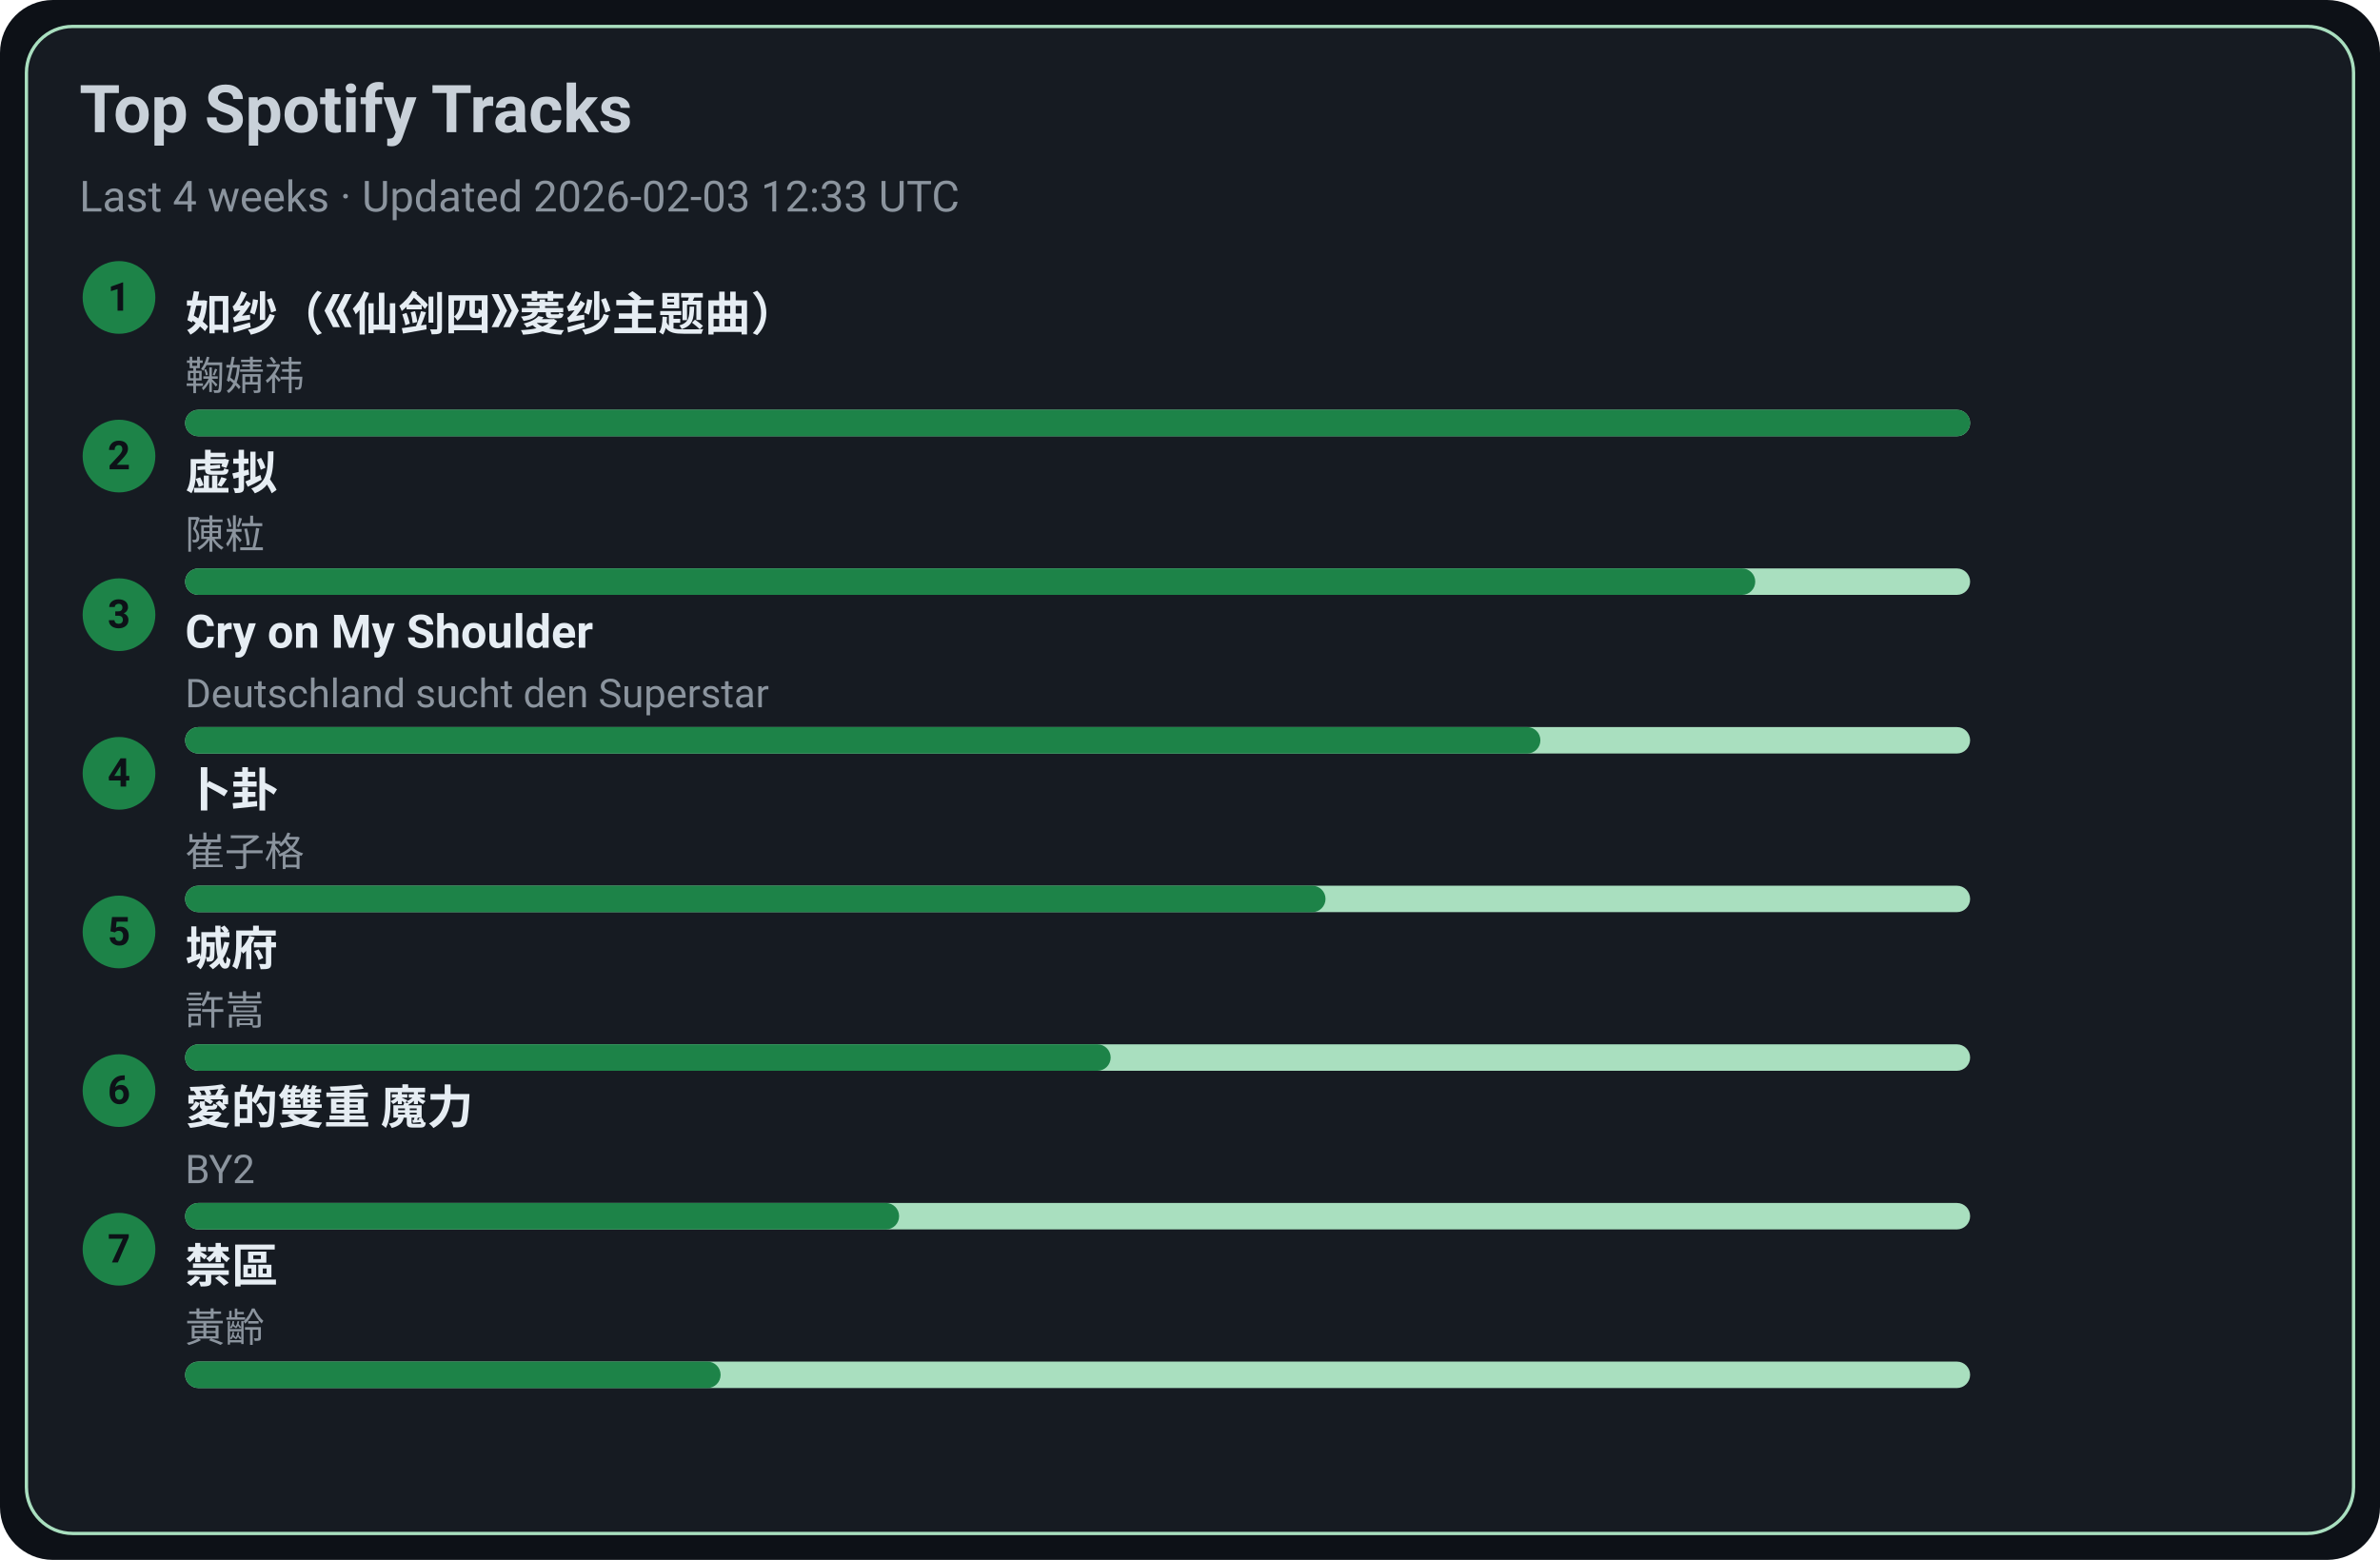
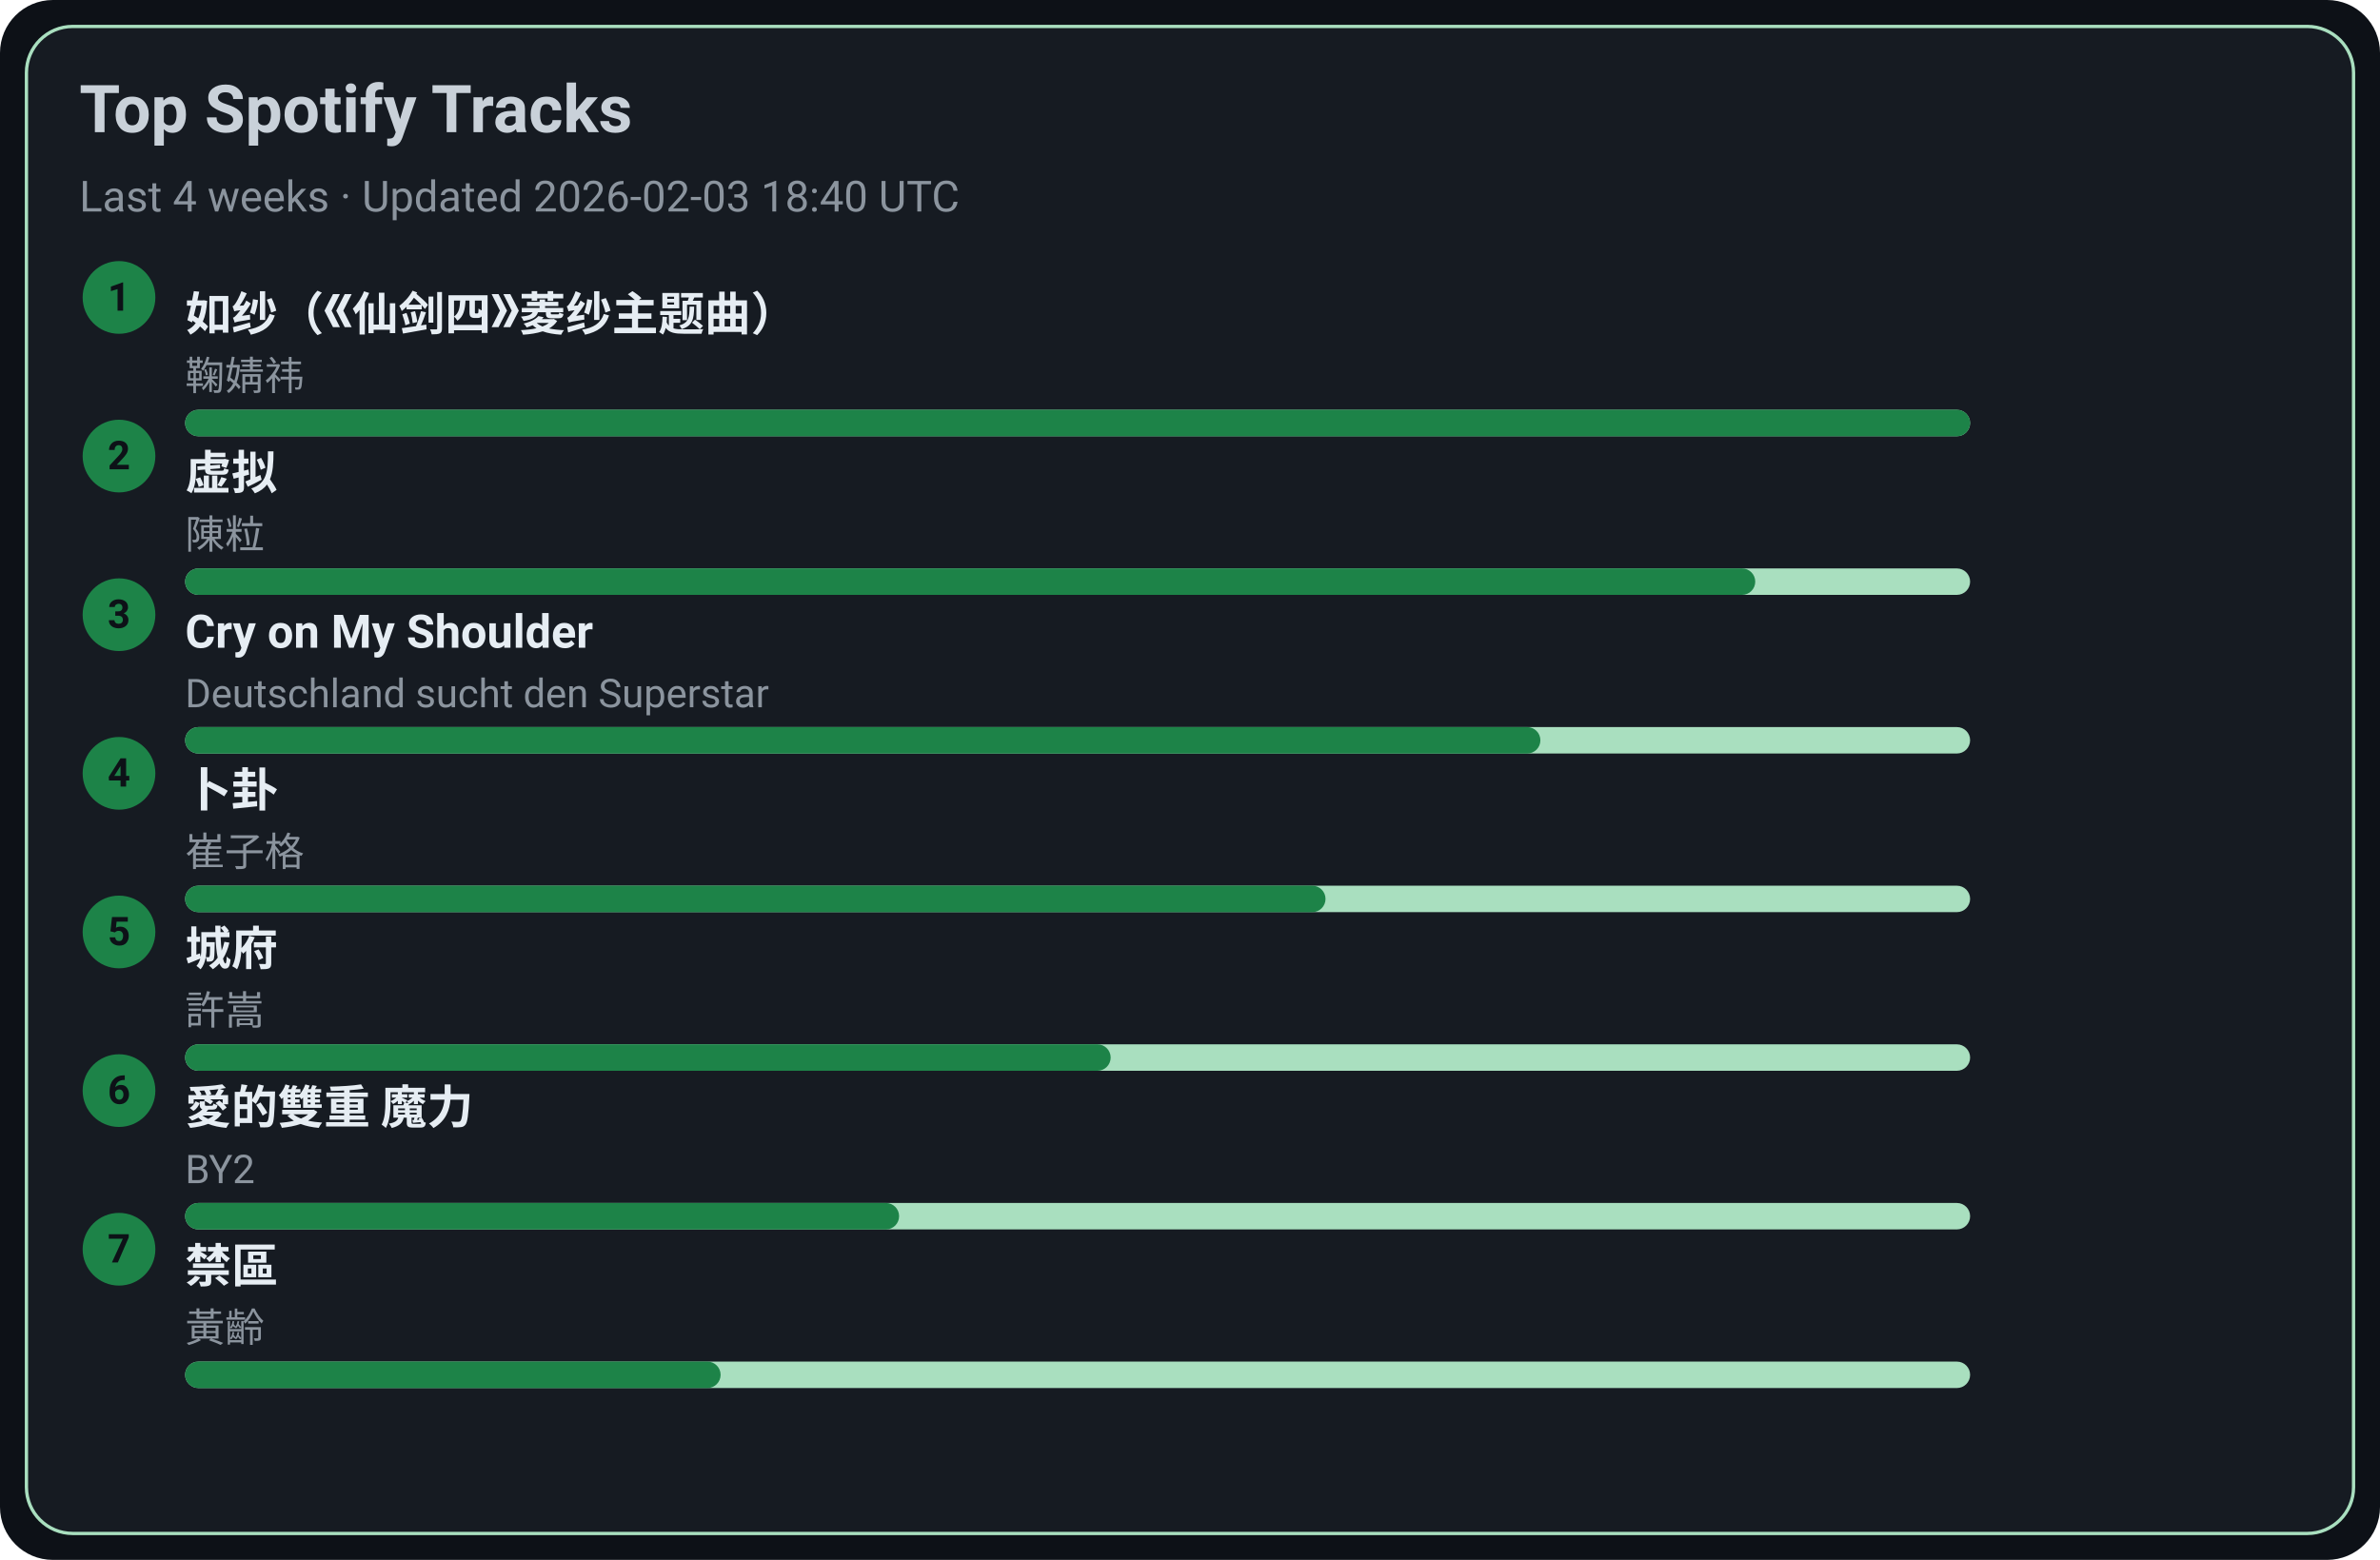
<svg xmlns="http://www.w3.org/2000/svg" width="720" height="472" viewBox="0 0 720 472">
  <style>text{font-family:-apple-system,BlinkMacSystemFont,Segoe UI,Roboto,Ubuntu,Helvetica Neue,Arial,Noto Sans,sans-serif}</style>
  <rect width="720" height="472" rx="16" fill="#0d1117" />
  <rect x="8" y="8" width="704" height="456" rx="14" fill="#161b22" stroke="#A9DFBF" />
  <text x="24" y="40" font-size="20" fill="#c9d1d9" font-weight="600">Top Spotify Tracks</text>
-   <text x="24" y="64" font-size="13" fill="#8b949e">Last 4 weeks · Updated 2026-02-03 12:33 UTC</text>
+   <text x="24" y="64" font-size="13" fill="#8b949e">Last 4 weeks · Updated 2026-02-03 18:40 UTC</text>
  <circle cx="36" cy="90" r="11" fill="#1D8348" />
  <text x="36" y="94" text-anchor="middle" font-size="12" fill="#0d1117" font-weight="700">1</text>
  <a href="https://open.spotify.com/track/69FUNgvEVkNbHq43lgvdme" target="_blank" rel="noopener noreferrer">
    <text x="56" y="100" font-size="14" fill="#e6edf3" font-weight="600">如纱（《仙剑四》菱纱主题曲）</text>
  </a>
  <text x="56" y="118" font-size="12" fill="#8b949e">鞠婧祎</text>
  <rect x="56" y="124" width="540" height="8" rx="4" fill="#A9DFBF" />
  <rect x="56" y="124" width="540" height="8" rx="4" fill="#1D8348" />
  <circle cx="36" cy="138" r="11" fill="#1D8348" />
  <text x="36" y="142" text-anchor="middle" font-size="12" fill="#0d1117" font-weight="700">2</text>
  <a href="https://open.spotify.com/track/5l9sg05BhpfsdLfRvjGsAf" target="_blank" rel="noopener noreferrer">
    <text x="56" y="148" font-size="14" fill="#e6edf3" font-weight="600">虚拟</text>
  </a>
  <text x="56" y="166" font-size="12" fill="#8b949e">陳粒</text>
  <rect x="56" y="172" width="540" height="8" rx="4" fill="#A9DFBF" />
  <rect x="56" y="172" width="475" height="8" rx="4" fill="#1D8348" />
  <circle cx="36" cy="186" r="11" fill="#1D8348" />
  <text x="36" y="190" text-anchor="middle" font-size="12" fill="#0d1117" font-weight="700">3</text>
  <a href="https://open.spotify.com/track/6usmG2MoD0C0Lc2pNgCVWV" target="_blank" rel="noopener noreferrer">
    <text x="56" y="196" font-size="14" fill="#e6edf3" font-weight="600">Cry on My Shoulder</text>
  </a>
  <text x="56" y="214" font-size="12" fill="#8b949e">Deutschland sucht den Superstar</text>
  <rect x="56" y="220" width="540" height="8" rx="4" fill="#A9DFBF" />
  <rect x="56" y="220" width="410" height="8" rx="4" fill="#1D8348" />
  <circle cx="36" cy="234" r="11" fill="#1D8348" />
  <text x="36" y="238" text-anchor="middle" font-size="12" fill="#0d1117" font-weight="700">4</text>
  <a href="https://open.spotify.com/track/4ToeYifpQaikbYa7krOD6s" target="_blank" rel="noopener noreferrer">
    <text x="56" y="244" font-size="14" fill="#e6edf3" font-weight="600">卜卦</text>
  </a>
  <text x="56" y="262" font-size="12" fill="#8b949e">崔子格</text>
  <rect x="56" y="268" width="540" height="8" rx="4" fill="#A9DFBF" />
  <rect x="56" y="268" width="345" height="8" rx="4" fill="#1D8348" />
  <circle cx="36" cy="282" r="11" fill="#1D8348" />
  <text x="36" y="286" text-anchor="middle" font-size="12" fill="#0d1117" font-weight="700">5</text>
  <a href="https://open.spotify.com/track/4AmlSf7hye0QVpnHCcEoEw" target="_blank" rel="noopener noreferrer">
    <text x="56" y="292" font-size="14" fill="#e6edf3" font-weight="600">城府</text>
  </a>
  <text x="56" y="310" font-size="12" fill="#8b949e">許嵩</text>
  <rect x="56" y="316" width="540" height="8" rx="4" fill="#A9DFBF" />
  <rect x="56" y="316" width="280" height="8" rx="4" fill="#1D8348" />
  <circle cx="36" cy="330" r="11" fill="#1D8348" />
  <text x="36" y="334" text-anchor="middle" font-size="12" fill="#0d1117" font-weight="700">6</text>
  <a href="https://open.spotify.com/track/0yYmS4k3R0TTdDhvOBxRVp" target="_blank" rel="noopener noreferrer">
    <text x="56" y="340" font-size="14" fill="#e6edf3" font-weight="600">愛的雙重 魔力</text>
  </a>
  <text x="56" y="358" font-size="12" fill="#8b949e">BY2</text>
  <rect x="56" y="364" width="540" height="8" rx="4" fill="#A9DFBF" />
  <rect x="56" y="364" width="216" height="8" rx="4" fill="#1D8348" />
  <circle cx="36" cy="378" r="11" fill="#1D8348" />
  <text x="36" y="382" text-anchor="middle" font-size="12" fill="#0d1117" font-weight="700">7</text>
  <a href="https://open.spotify.com/track/5HAMeMgu9hGL5a8ZwNz6cp" target="_blank" rel="noopener noreferrer">
    <text x="56" y="388" font-size="14" fill="#e6edf3" font-weight="600">禁區</text>
  </a>
  <text x="56" y="406" font-size="12" fill="#8b949e">黃齡</text>
  <rect x="56" y="412" width="540" height="8" rx="4" fill="#A9DFBF" />
  <rect x="56" y="412" width="162" height="8" rx="4" fill="#1D8348" />
</svg>
